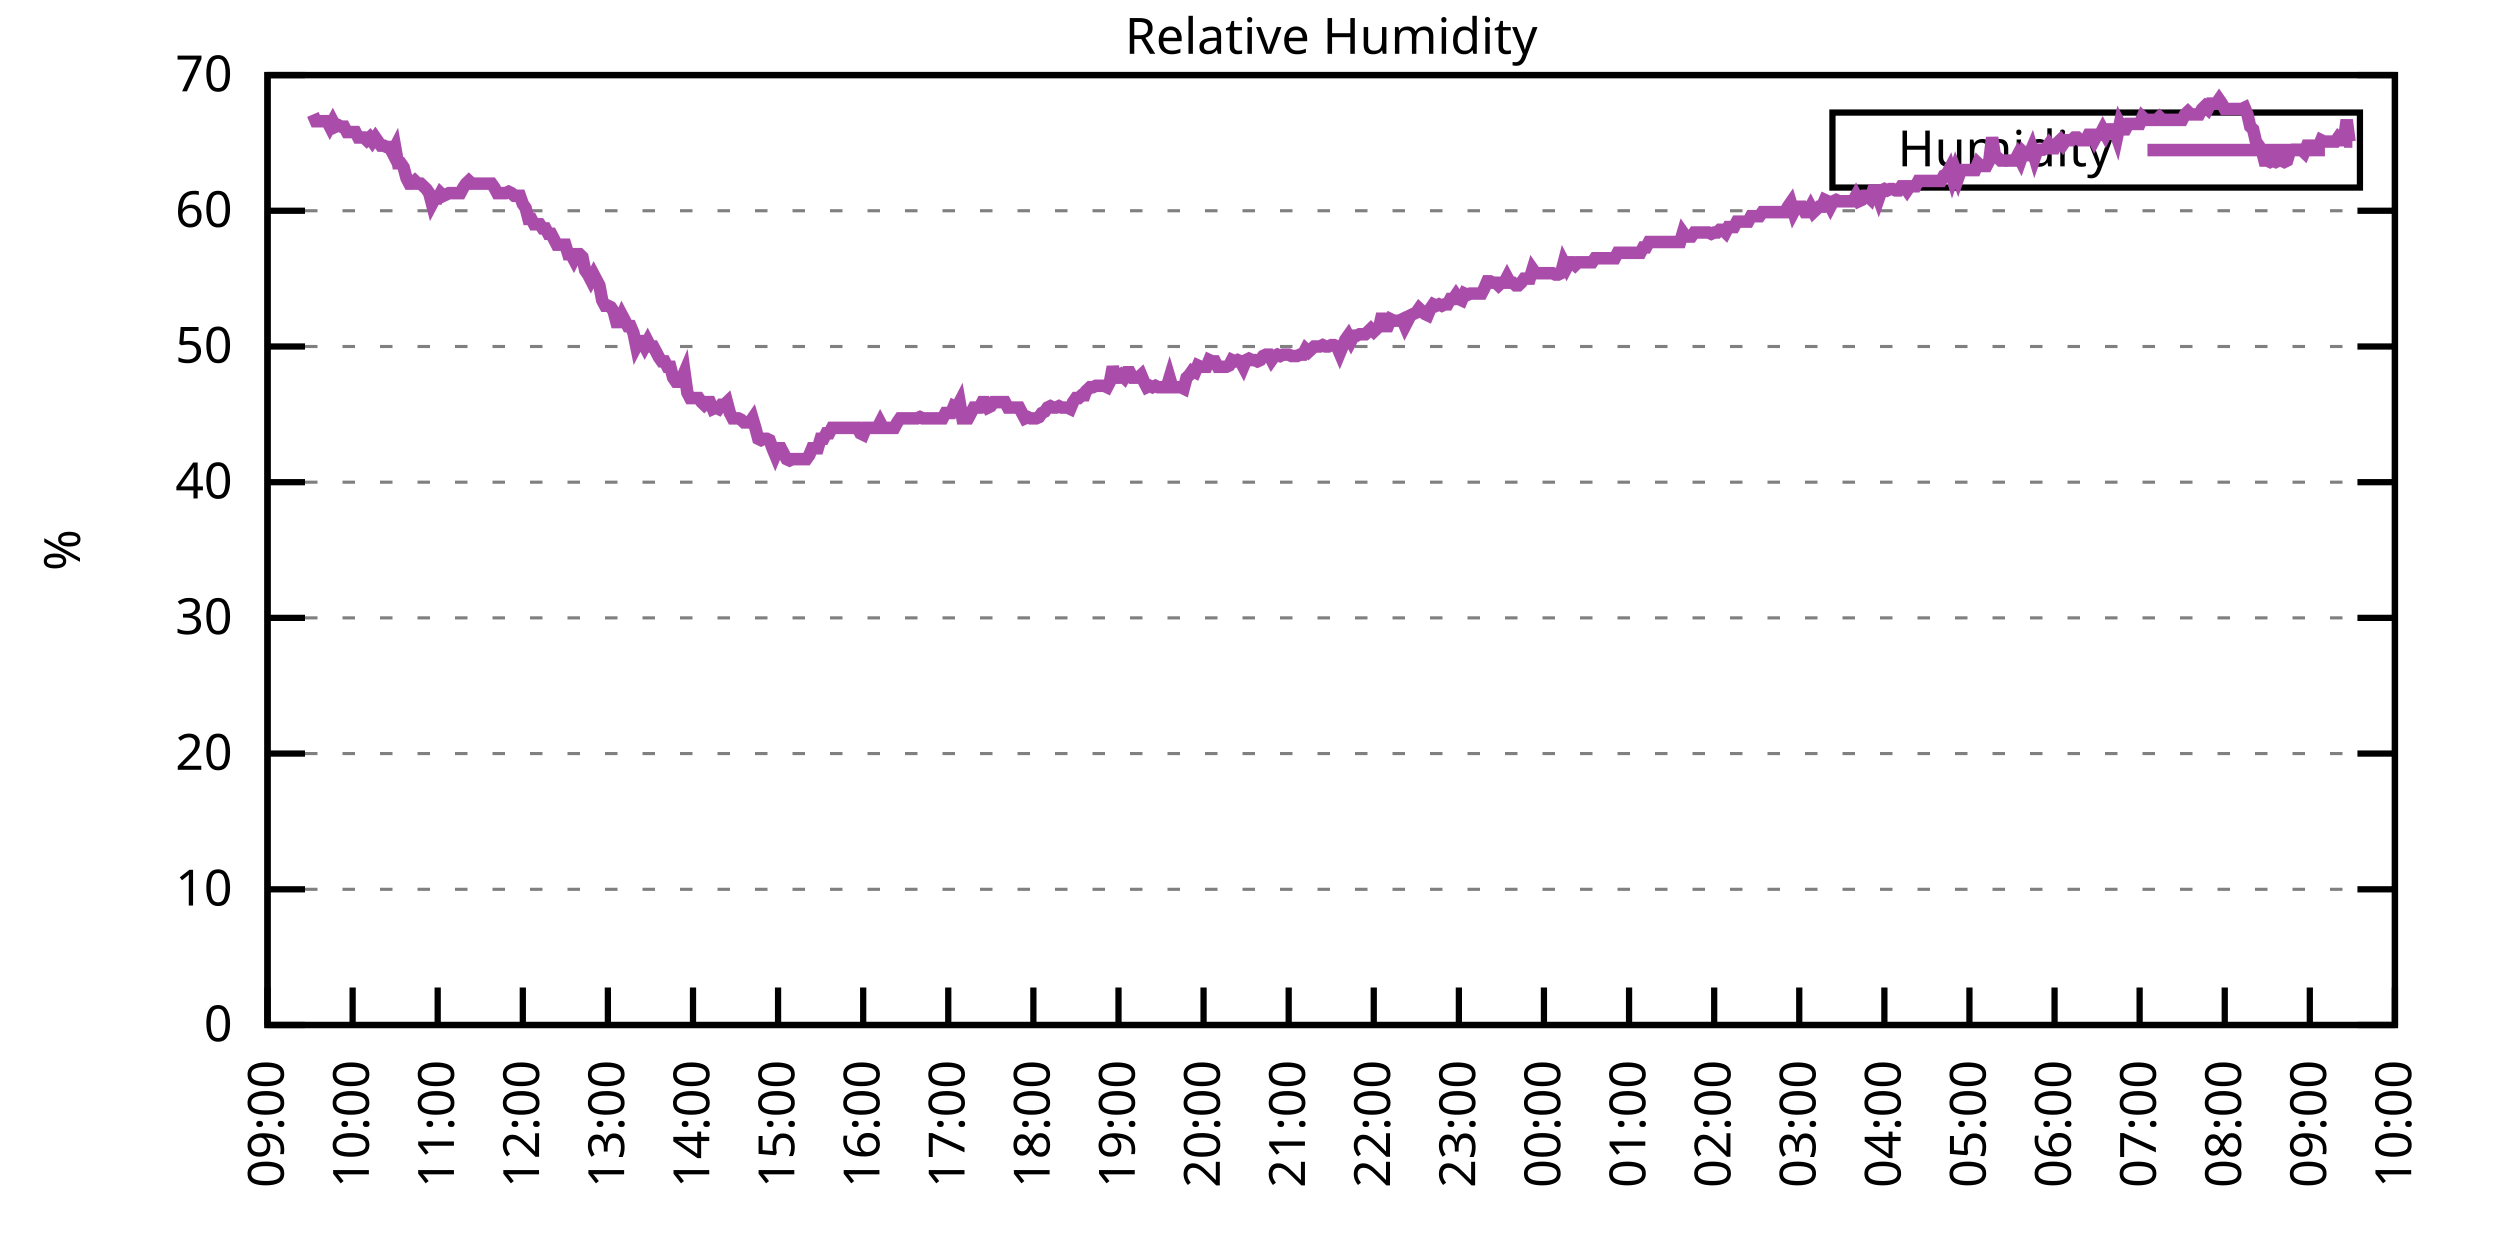
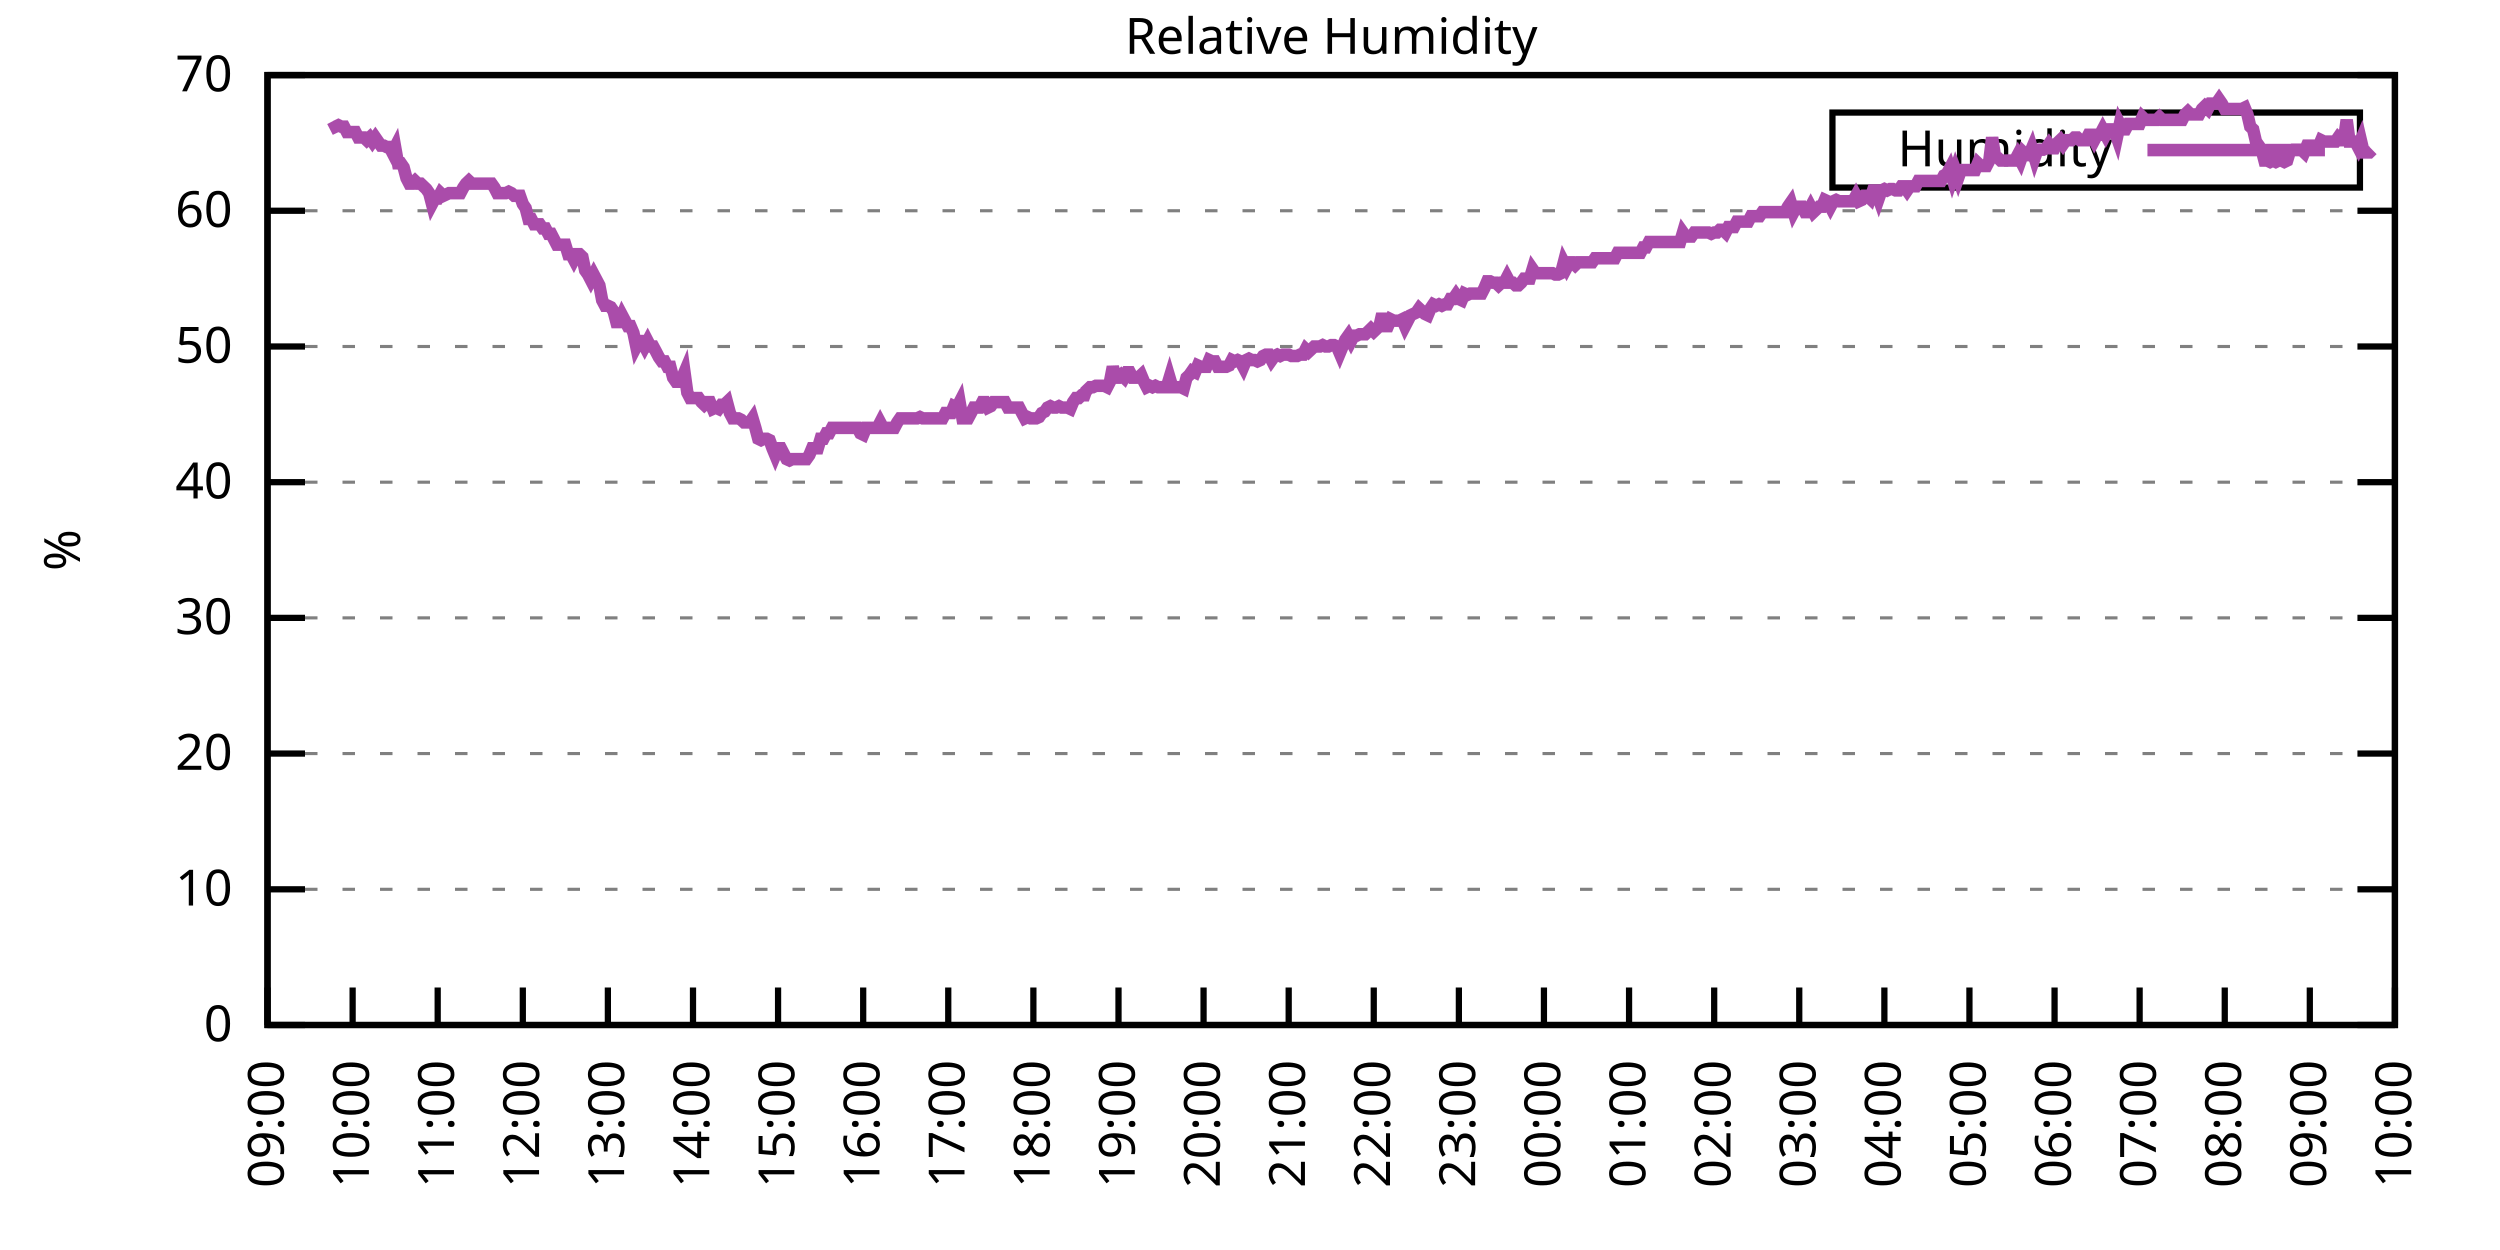
<svg xmlns="http://www.w3.org/2000/svg" xmlns:xlink="http://www.w3.org/1999/xlink" width="400" height="200" viewBox="0 0 400 200">
  <g id="gnuplot_canvas">
    <rect x="0" y="0" width="400" height="200" fill="none" />
    <defs>
      <circle id="gpDot" r="0.5" stroke-width="0.5" stroke="currentColor" />
      <path id="gpPt0" stroke-width="0.333" stroke="currentColor" d="M-1,0 h2 M0,-1 v2" />
      <path id="gpPt1" stroke-width="0.333" stroke="currentColor" d="M-1,-1 L1,1 M1,-1 L-1,1" />
      <path id="gpPt2" stroke-width="0.333" stroke="currentColor" d="M-1,0 L1,0 M0,-1 L0,1 M-1,-1 L1,1 M-1,1 L1,-1" />
      <rect id="gpPt3" stroke-width="0.333" stroke="currentColor" x="-1" y="-1" width="2" height="2" />
      <rect id="gpPt4" stroke-width="0.333" stroke="currentColor" fill="currentColor" x="-1" y="-1" width="2" height="2" />
      <circle id="gpPt5" stroke-width="0.333" stroke="currentColor" cx="0" cy="0" r="1" />
      <use xlink:href="#gpPt5" id="gpPt6" fill="currentColor" stroke="none" />
      <path id="gpPt7" stroke-width="0.333" stroke="currentColor" d="M0,-1.33 L-1.33,0.67 L1.33,0.67 z" />
      <use xlink:href="#gpPt7" id="gpPt8" fill="currentColor" stroke="none" />
      <use xlink:href="#gpPt7" id="gpPt9" stroke="currentColor" transform="rotate(180)" />
      <use xlink:href="#gpPt9" id="gpPt10" fill="currentColor" stroke="none" />
      <use xlink:href="#gpPt3" id="gpPt11" stroke="currentColor" transform="rotate(45)" />
      <use xlink:href="#gpPt11" id="gpPt12" fill="currentColor" stroke="none" />
      <path id="gpPt13" stroke-width="0.333" stroke="currentColor" d="M0,1.330 L1.265,0.411 L0.782,-1.067 L-0.782,-1.076 L-1.265,0.411 z" />
      <use xlink:href="#gpPt13" id="gpPt14" fill="currentColor" stroke="none" />
      <filter id="textbox" filterUnits="objectBoundingBox" x="0" y="0" height="1" width="1">
        <feFlood flood-color="white" flood-opacity="1" result="bgnd" />
        <feComposite in="SourceGraphic" in2="bgnd" operator="atop" />
      </filter>
      <filter id="greybox" filterUnits="objectBoundingBox" x="0" y="0" height="1" width="1">
        <feFlood flood-color="lightgrey" flood-opacity="1" result="grey" />
        <feComposite in="SourceGraphic" in2="grey" operator="atop" />
      </filter>
    </defs>
    <g fill="none" color="white" stroke="currentColor" stroke-width="1.00" stroke-linecap="butt" stroke-linejoin="miter">
</g>
    <g fill="none" color="black" stroke="currentColor" stroke-width="1.00" stroke-linecap="butt" stroke-linejoin="miter">
      <g stroke="none" shape-rendering="crispEdges">
        <polygon fill="rgb(255, 255, 255)" points="42.80,164.00 383.18,164.00 383.18,12.02 42.80,12.02 " />
      </g>
    </g>
    <g fill="none" color="black" stroke="currentColor" stroke-width="1.00" stroke-linecap="butt" stroke-linejoin="miter">
</g>
    <g fill="none" color="black" stroke="black" stroke-width="0.50" stroke-linecap="butt" stroke-linejoin="miter">
</g>
    <g fill="none" color="gray" stroke="currentColor" stroke-width="0.50" stroke-linecap="butt" stroke-linejoin="miter">
      <path stroke="gray" stroke-dasharray="2,4" class="gridline" d="M42.80,164.00 L383.19,164.00  " />
    </g>
    <g fill="none" color="gray" stroke="gray" stroke-width="1.00" stroke-linecap="butt" stroke-linejoin="miter">
</g>
    <g fill="none" color="black" stroke="currentColor" stroke-width="1.00" stroke-linecap="butt" stroke-linejoin="miter">
      <path stroke="black" d="M42.80,164.00 L48.80,164.00 M383.19,164.00 L377.19,164.00  " />
      <g transform="translate(37.20,166.60)" stroke="none" fill="black" font-family="Sans" font-size="8.00" text-anchor="end">
        <text>
          <tspan font-family="Sans"> 0</tspan>
        </text>
      </g>
    </g>
    <g fill="none" color="black" stroke="currentColor" stroke-width="1.00" stroke-linecap="butt" stroke-linejoin="miter">
</g>
    <g fill="none" color="black" stroke="black" stroke-width="0.50" stroke-linecap="butt" stroke-linejoin="miter">
</g>
    <g fill="none" color="gray" stroke="currentColor" stroke-width="0.50" stroke-linecap="butt" stroke-linejoin="miter">
      <path stroke="gray" stroke-dasharray="2,4" class="gridline" d="M42.80,142.29 L383.19,142.29  " />
    </g>
    <g fill="none" color="gray" stroke="gray" stroke-width="1.00" stroke-linecap="butt" stroke-linejoin="miter">
</g>
    <g fill="none" color="black" stroke="currentColor" stroke-width="1.00" stroke-linecap="butt" stroke-linejoin="miter">
      <path stroke="black" d="M42.80,142.29 L48.80,142.29 M383.19,142.29 L377.19,142.29  " />
      <g transform="translate(37.20,144.89)" stroke="none" fill="black" font-family="Sans" font-size="8.00" text-anchor="end">
        <text>
          <tspan font-family="Sans"> 10</tspan>
        </text>
      </g>
    </g>
    <g fill="none" color="black" stroke="currentColor" stroke-width="1.00" stroke-linecap="butt" stroke-linejoin="miter">
</g>
    <g fill="none" color="black" stroke="black" stroke-width="0.50" stroke-linecap="butt" stroke-linejoin="miter">
</g>
    <g fill="none" color="gray" stroke="currentColor" stroke-width="0.50" stroke-linecap="butt" stroke-linejoin="miter">
      <path stroke="gray" stroke-dasharray="2,4" class="gridline" d="M42.80,120.57 L383.19,120.57  " />
    </g>
    <g fill="none" color="gray" stroke="gray" stroke-width="1.00" stroke-linecap="butt" stroke-linejoin="miter">
</g>
    <g fill="none" color="black" stroke="currentColor" stroke-width="1.00" stroke-linecap="butt" stroke-linejoin="miter">
      <path stroke="black" d="M42.80,120.57 L48.80,120.57 M383.19,120.57 L377.19,120.57  " />
      <g transform="translate(37.20,123.17)" stroke="none" fill="black" font-family="Sans" font-size="8.00" text-anchor="end">
        <text>
          <tspan font-family="Sans"> 20</tspan>
        </text>
      </g>
    </g>
    <g fill="none" color="black" stroke="currentColor" stroke-width="1.00" stroke-linecap="butt" stroke-linejoin="miter">
</g>
    <g fill="none" color="black" stroke="black" stroke-width="0.50" stroke-linecap="butt" stroke-linejoin="miter">
</g>
    <g fill="none" color="gray" stroke="currentColor" stroke-width="0.50" stroke-linecap="butt" stroke-linejoin="miter">
      <path stroke="gray" stroke-dasharray="2,4" class="gridline" d="M42.80,98.86 L383.19,98.86  " />
    </g>
    <g fill="none" color="gray" stroke="gray" stroke-width="1.00" stroke-linecap="butt" stroke-linejoin="miter">
</g>
    <g fill="none" color="black" stroke="currentColor" stroke-width="1.00" stroke-linecap="butt" stroke-linejoin="miter">
      <path stroke="black" d="M42.80,98.86 L48.80,98.86 M383.19,98.86 L377.19,98.86  " />
      <g transform="translate(37.20,101.46)" stroke="none" fill="black" font-family="Sans" font-size="8.00" text-anchor="end">
        <text>
          <tspan font-family="Sans"> 30</tspan>
        </text>
      </g>
    </g>
    <g fill="none" color="black" stroke="currentColor" stroke-width="1.00" stroke-linecap="butt" stroke-linejoin="miter">
</g>
    <g fill="none" color="black" stroke="black" stroke-width="0.50" stroke-linecap="butt" stroke-linejoin="miter">
</g>
    <g fill="none" color="gray" stroke="currentColor" stroke-width="0.50" stroke-linecap="butt" stroke-linejoin="miter">
      <path stroke="gray" stroke-dasharray="2,4" class="gridline" d="M42.80,77.15 L383.19,77.15  " />
    </g>
    <g fill="none" color="gray" stroke="gray" stroke-width="1.00" stroke-linecap="butt" stroke-linejoin="miter">
</g>
    <g fill="none" color="black" stroke="currentColor" stroke-width="1.00" stroke-linecap="butt" stroke-linejoin="miter">
      <path stroke="black" d="M42.80,77.15 L48.80,77.15 M383.19,77.15 L377.19,77.15  " />
      <g transform="translate(37.20,79.75)" stroke="none" fill="black" font-family="Sans" font-size="8.00" text-anchor="end">
        <text>
          <tspan font-family="Sans"> 40</tspan>
        </text>
      </g>
    </g>
    <g fill="none" color="black" stroke="currentColor" stroke-width="1.00" stroke-linecap="butt" stroke-linejoin="miter">
</g>
    <g fill="none" color="black" stroke="black" stroke-width="0.50" stroke-linecap="butt" stroke-linejoin="miter">
</g>
    <g fill="none" color="gray" stroke="currentColor" stroke-width="0.50" stroke-linecap="butt" stroke-linejoin="miter">
      <path stroke="gray" stroke-dasharray="2,4" class="gridline" d="M42.80,55.44 L383.19,55.44  " />
    </g>
    <g fill="none" color="gray" stroke="gray" stroke-width="1.00" stroke-linecap="butt" stroke-linejoin="miter">
</g>
    <g fill="none" color="black" stroke="currentColor" stroke-width="1.00" stroke-linecap="butt" stroke-linejoin="miter">
      <path stroke="black" d="M42.80,55.44 L48.80,55.44 M383.19,55.44 L377.19,55.44  " />
      <g transform="translate(37.20,58.04)" stroke="none" fill="black" font-family="Sans" font-size="8.00" text-anchor="end">
        <text>
          <tspan font-family="Sans"> 50</tspan>
        </text>
      </g>
    </g>
    <g fill="none" color="black" stroke="currentColor" stroke-width="1.00" stroke-linecap="butt" stroke-linejoin="miter">
</g>
    <g fill="none" color="black" stroke="black" stroke-width="0.50" stroke-linecap="butt" stroke-linejoin="miter">
</g>
    <g fill="none" color="gray" stroke="currentColor" stroke-width="0.50" stroke-linecap="butt" stroke-linejoin="miter">
      <path stroke="gray" stroke-dasharray="2,4" class="gridline" d="M42.80,33.72 L383.19,33.72  " />
    </g>
    <g fill="none" color="gray" stroke="gray" stroke-width="1.00" stroke-linecap="butt" stroke-linejoin="miter">
</g>
    <g fill="none" color="black" stroke="currentColor" stroke-width="1.00" stroke-linecap="butt" stroke-linejoin="miter">
      <path stroke="black" d="M42.80,33.72 L48.80,33.72 M383.19,33.72 L377.19,33.72  " />
      <g transform="translate(37.20,36.32)" stroke="none" fill="black" font-family="Sans" font-size="8.00" text-anchor="end">
        <text>
          <tspan font-family="Sans"> 60</tspan>
        </text>
      </g>
    </g>
    <g fill="none" color="black" stroke="currentColor" stroke-width="1.00" stroke-linecap="butt" stroke-linejoin="miter">
</g>
    <g fill="none" color="black" stroke="black" stroke-width="0.50" stroke-linecap="butt" stroke-linejoin="miter">
</g>
    <g fill="none" color="gray" stroke="currentColor" stroke-width="0.50" stroke-linecap="butt" stroke-linejoin="miter">
      <path stroke="gray" stroke-dasharray="2,4" class="gridline" d="M42.80,12.01 L383.19,12.01  " />
    </g>
    <g fill="none" color="gray" stroke="gray" stroke-width="1.00" stroke-linecap="butt" stroke-linejoin="miter">
</g>
    <g fill="none" color="black" stroke="currentColor" stroke-width="1.00" stroke-linecap="butt" stroke-linejoin="miter">
      <path stroke="black" d="M42.80,12.01 L48.80,12.01 M383.19,12.01 L377.19,12.01  " />
      <g transform="translate(37.20,14.61)" stroke="none" fill="black" font-family="Sans" font-size="8.00" text-anchor="end">
        <text>
          <tspan font-family="Sans"> 70</tspan>
        </text>
      </g>
    </g>
    <g fill="none" color="black" stroke="currentColor" stroke-width="1.00" stroke-linecap="butt" stroke-linejoin="miter">
      <path stroke="black" d="M42.80,164.00 L42.80,158.00  " />
      <g transform="translate(45.40,169.60) rotate(270.00)" stroke="none" fill="black" font-family="Sans" font-size="8.00" text-anchor="end">
        <text>
          <tspan font-family="Sans">09:00</tspan>
        </text>
      </g>
    </g>
    <g fill="none" color="black" stroke="currentColor" stroke-width="1.00" stroke-linecap="butt" stroke-linejoin="miter">
      <path stroke="black" d="M56.42,164.00 L56.42,158.00  " />
      <g transform="translate(59.02,169.60) rotate(270.00)" stroke="none" fill="black" font-family="Sans" font-size="8.00" text-anchor="end">
        <text>
          <tspan font-family="Sans">10:00</tspan>
        </text>
      </g>
    </g>
    <g fill="none" color="black" stroke="currentColor" stroke-width="1.00" stroke-linecap="butt" stroke-linejoin="miter">
      <path stroke="black" d="M70.03,164.00 L70.03,158.00  " />
      <g transform="translate(72.63,169.60) rotate(270.00)" stroke="none" fill="black" font-family="Sans" font-size="8.00" text-anchor="end">
        <text>
          <tspan font-family="Sans">11:00</tspan>
        </text>
      </g>
    </g>
    <g fill="none" color="black" stroke="currentColor" stroke-width="1.00" stroke-linecap="butt" stroke-linejoin="miter">
      <path stroke="black" d="M83.65,164.00 L83.65,158.00  " />
      <g transform="translate(86.25,169.60) rotate(270.00)" stroke="none" fill="black" font-family="Sans" font-size="8.00" text-anchor="end">
        <text>
          <tspan font-family="Sans">12:00</tspan>
        </text>
      </g>
    </g>
    <g fill="none" color="black" stroke="currentColor" stroke-width="1.00" stroke-linecap="butt" stroke-linejoin="miter">
      <path stroke="black" d="M97.26,164.00 L97.26,158.00  " />
      <g transform="translate(99.86,169.60) rotate(270.00)" stroke="none" fill="black" font-family="Sans" font-size="8.00" text-anchor="end">
        <text>
          <tspan font-family="Sans">13:00</tspan>
        </text>
      </g>
    </g>
    <g fill="none" color="black" stroke="currentColor" stroke-width="1.00" stroke-linecap="butt" stroke-linejoin="miter">
      <path stroke="black" d="M110.88,164.00 L110.88,158.00  " />
      <g transform="translate(113.48,169.60) rotate(270.00)" stroke="none" fill="black" font-family="Sans" font-size="8.00" text-anchor="end">
        <text>
          <tspan font-family="Sans">14:00</tspan>
        </text>
      </g>
    </g>
    <g fill="none" color="black" stroke="currentColor" stroke-width="1.00" stroke-linecap="butt" stroke-linejoin="miter">
      <path stroke="black" d="M124.49,164.00 L124.49,158.00  " />
      <g transform="translate(127.09,169.60) rotate(270.00)" stroke="none" fill="black" font-family="Sans" font-size="8.00" text-anchor="end">
        <text>
          <tspan font-family="Sans">15:00</tspan>
        </text>
      </g>
    </g>
    <g fill="none" color="black" stroke="currentColor" stroke-width="1.00" stroke-linecap="butt" stroke-linejoin="miter">
      <path stroke="black" d="M138.11,164.00 L138.11,158.00  " />
      <g transform="translate(140.71,169.60) rotate(270.00)" stroke="none" fill="black" font-family="Sans" font-size="8.00" text-anchor="end">
        <text>
          <tspan font-family="Sans">16:00</tspan>
        </text>
      </g>
    </g>
    <g fill="none" color="black" stroke="currentColor" stroke-width="1.00" stroke-linecap="butt" stroke-linejoin="miter">
      <path stroke="black" d="M151.72,164.00 L151.72,158.00  " />
      <g transform="translate(154.32,169.60) rotate(270.00)" stroke="none" fill="black" font-family="Sans" font-size="8.00" text-anchor="end">
        <text>
          <tspan font-family="Sans">17:00</tspan>
        </text>
      </g>
    </g>
    <g fill="none" color="black" stroke="currentColor" stroke-width="1.00" stroke-linecap="butt" stroke-linejoin="miter">
      <path stroke="black" d="M165.34,164.00 L165.34,158.00  " />
      <g transform="translate(167.94,169.60) rotate(270.00)" stroke="none" fill="black" font-family="Sans" font-size="8.00" text-anchor="end">
        <text>
          <tspan font-family="Sans">18:00</tspan>
        </text>
      </g>
    </g>
    <g fill="none" color="black" stroke="currentColor" stroke-width="1.00" stroke-linecap="butt" stroke-linejoin="miter">
      <path stroke="black" d="M178.96,164.00 L178.96,158.00  " />
      <g transform="translate(181.56,169.60) rotate(270.00)" stroke="none" fill="black" font-family="Sans" font-size="8.00" text-anchor="end">
        <text>
          <tspan font-family="Sans">19:00</tspan>
        </text>
      </g>
    </g>
    <g fill="none" color="black" stroke="currentColor" stroke-width="1.00" stroke-linecap="butt" stroke-linejoin="miter">
      <path stroke="black" d="M192.57,164.00 L192.57,158.00  " />
      <g transform="translate(195.17,169.60) rotate(270.00)" stroke="none" fill="black" font-family="Sans" font-size="8.00" text-anchor="end">
        <text>
          <tspan font-family="Sans">20:00</tspan>
        </text>
      </g>
    </g>
    <g fill="none" color="black" stroke="currentColor" stroke-width="1.00" stroke-linecap="butt" stroke-linejoin="miter">
      <path stroke="black" d="M206.19,164.00 L206.19,158.00  " />
      <g transform="translate(208.79,169.60) rotate(270.00)" stroke="none" fill="black" font-family="Sans" font-size="8.00" text-anchor="end">
        <text>
          <tspan font-family="Sans">21:00</tspan>
        </text>
      </g>
    </g>
    <g fill="none" color="black" stroke="currentColor" stroke-width="1.00" stroke-linecap="butt" stroke-linejoin="miter">
      <path stroke="black" d="M219.80,164.00 L219.80,158.00  " />
      <g transform="translate(222.40,169.60) rotate(270.00)" stroke="none" fill="black" font-family="Sans" font-size="8.00" text-anchor="end">
        <text>
          <tspan font-family="Sans">22:00</tspan>
        </text>
      </g>
    </g>
    <g fill="none" color="black" stroke="currentColor" stroke-width="1.00" stroke-linecap="butt" stroke-linejoin="miter">
      <path stroke="black" d="M233.42,164.00 L233.42,158.00  " />
      <g transform="translate(236.02,169.60) rotate(270.00)" stroke="none" fill="black" font-family="Sans" font-size="8.00" text-anchor="end">
        <text>
          <tspan font-family="Sans">23:00</tspan>
        </text>
      </g>
    </g>
    <g fill="none" color="black" stroke="currentColor" stroke-width="1.00" stroke-linecap="butt" stroke-linejoin="miter">
      <path stroke="black" d="M247.03,164.00 L247.03,158.00  " />
      <g transform="translate(249.63,169.60) rotate(270.00)" stroke="none" fill="black" font-family="Sans" font-size="8.00" text-anchor="end">
        <text>
          <tspan font-family="Sans">00:00</tspan>
        </text>
      </g>
    </g>
    <g fill="none" color="black" stroke="currentColor" stroke-width="1.00" stroke-linecap="butt" stroke-linejoin="miter">
      <path stroke="black" d="M260.65,164.00 L260.65,158.00  " />
      <g transform="translate(263.25,169.60) rotate(270.00)" stroke="none" fill="black" font-family="Sans" font-size="8.00" text-anchor="end">
        <text>
          <tspan font-family="Sans">01:00</tspan>
        </text>
      </g>
    </g>
    <g fill="none" color="black" stroke="currentColor" stroke-width="1.00" stroke-linecap="butt" stroke-linejoin="miter">
      <path stroke="black" d="M274.27,164.00 L274.27,158.00  " />
      <g transform="translate(276.87,169.60) rotate(270.00)" stroke="none" fill="black" font-family="Sans" font-size="8.00" text-anchor="end">
        <text>
          <tspan font-family="Sans">02:00</tspan>
        </text>
      </g>
    </g>
    <g fill="none" color="black" stroke="currentColor" stroke-width="1.00" stroke-linecap="butt" stroke-linejoin="miter">
      <path stroke="black" d="M287.88,164.00 L287.88,158.00  " />
      <g transform="translate(290.48,169.60) rotate(270.00)" stroke="none" fill="black" font-family="Sans" font-size="8.00" text-anchor="end">
        <text>
          <tspan font-family="Sans">03:00</tspan>
        </text>
      </g>
    </g>
    <g fill="none" color="black" stroke="currentColor" stroke-width="1.00" stroke-linecap="butt" stroke-linejoin="miter">
      <path stroke="black" d="M301.50,164.00 L301.50,158.00  " />
      <g transform="translate(304.10,169.60) rotate(270.00)" stroke="none" fill="black" font-family="Sans" font-size="8.00" text-anchor="end">
        <text>
          <tspan font-family="Sans">04:00</tspan>
        </text>
      </g>
    </g>
    <g fill="none" color="black" stroke="currentColor" stroke-width="1.00" stroke-linecap="butt" stroke-linejoin="miter">
      <path stroke="black" d="M315.11,164.00 L315.11,158.00  " />
      <g transform="translate(317.71,169.60) rotate(270.00)" stroke="none" fill="black" font-family="Sans" font-size="8.00" text-anchor="end">
        <text>
          <tspan font-family="Sans">05:00</tspan>
        </text>
      </g>
    </g>
    <g fill="none" color="black" stroke="currentColor" stroke-width="1.00" stroke-linecap="butt" stroke-linejoin="miter">
      <path stroke="black" d="M328.73,164.00 L328.73,158.00  " />
      <g transform="translate(331.33,169.60) rotate(270.00)" stroke="none" fill="black" font-family="Sans" font-size="8.00" text-anchor="end">
        <text>
          <tspan font-family="Sans">06:00</tspan>
        </text>
      </g>
    </g>
    <g fill="none" color="black" stroke="currentColor" stroke-width="1.00" stroke-linecap="butt" stroke-linejoin="miter">
      <path stroke="black" d="M342.34,164.00 L342.34,158.00  " />
      <g transform="translate(344.94,169.60) rotate(270.00)" stroke="none" fill="black" font-family="Sans" font-size="8.00" text-anchor="end">
        <text>
          <tspan font-family="Sans">07:00</tspan>
        </text>
      </g>
    </g>
    <g fill="none" color="black" stroke="currentColor" stroke-width="1.00" stroke-linecap="butt" stroke-linejoin="miter">
      <path stroke="black" d="M355.96,164.00 L355.96,158.00  " />
      <g transform="translate(358.56,169.60) rotate(270.00)" stroke="none" fill="black" font-family="Sans" font-size="8.00" text-anchor="end">
        <text>
          <tspan font-family="Sans">08:00</tspan>
        </text>
      </g>
    </g>
    <g fill="none" color="black" stroke="currentColor" stroke-width="1.00" stroke-linecap="butt" stroke-linejoin="miter">
      <path stroke="black" d="M369.57,164.00 L369.57,158.00  " />
      <g transform="translate(372.17,169.60) rotate(270.00)" stroke="none" fill="black" font-family="Sans" font-size="8.00" text-anchor="end">
        <text>
          <tspan font-family="Sans">09:00</tspan>
        </text>
      </g>
    </g>
    <g fill="none" color="black" stroke="currentColor" stroke-width="1.00" stroke-linecap="butt" stroke-linejoin="miter">
      <path stroke="black" d="M383.19,164.00 L383.19,158.00  " />
      <g transform="translate(385.79,169.60) rotate(270.00)" stroke="none" fill="black" font-family="Sans" font-size="8.00" text-anchor="end">
        <text>
          <tspan font-family="Sans">10:00</tspan>
        </text>
      </g>
    </g>
    <g fill="none" color="black" stroke="currentColor" stroke-width="1.00" stroke-linecap="butt" stroke-linejoin="miter">
</g>
    <g fill="none" color="black" stroke="currentColor" stroke-width="1.00" stroke-linecap="butt" stroke-linejoin="miter">
      <path stroke="black" d="M42.80,12.01 L42.80,164.00 L383.19,164.00 L383.19,12.01 L42.80,12.01 Z  " />
    </g>
    <g fill="none" color="black" stroke="currentColor" stroke-width="1.00" stroke-linecap="butt" stroke-linejoin="miter">
</g>
    <g fill="none" color="black" stroke="currentColor" stroke-width="1.00" stroke-linecap="butt" stroke-linejoin="miter">
      <path stroke="black" d="M293.19,30.01 L293.19,18.01 L377.59,18.01 L377.59,30.01 L293.19,30.01 Z  " />
    </g>
    <g id="Relative_Humidity_plot_1">
      <g fill="none" color="white" stroke="black" stroke-width="2.00" stroke-linecap="butt" stroke-linejoin="miter">
</g>
      <g fill="none" color="black" stroke="currentColor" stroke-width="2.00" stroke-linecap="butt" stroke-linejoin="miter">
        <g transform="translate(337.99,26.61)" stroke="none" fill="black" font-family="Sans" font-size="8.00" text-anchor="end">
          <text>
            <tspan font-family="Sans">Humidity</tspan>
          </text>
        </g>
      </g>
      <g fill="none" color="black" stroke="currentColor" stroke-width="2.00" stroke-linecap="butt" stroke-linejoin="miter">
-         <path stroke="rgb(170,  76, 170)" d="M343.59,24.01 L371.99,24.01 M50.06,18.31 L50.52,19.39 L50.97,19.39 L51.42,19.39 L51.88,19.39 L52.33,19.39   L52.78,20.26 L53.24,19.39 L53.69,20.26 L54.15,20.04 L54.60,20.26 L55.05,20.26 L55.51,21.13 L55.96,21.13   L56.42,21.13 L56.87,21.13 L57.32,22.00 L57.78,22.00 L58.23,22.00 L58.68,22.43 L59.14,22.00 L59.59,22.65   L60.05,22.00 L60.50,22.65 L60.95,23.30 L61.41,23.30 L61.86,23.52 L62.32,23.52 L62.77,24.39 L63.22,23.52   L63.68,26.12 L64.13,26.12 L64.58,26.77 L65.04,28.51 L65.49,29.38 L65.95,29.38 L66.40,28.95 L66.85,29.38   L67.31,29.38 L67.76,29.81 L68.22,30.25 L68.67,30.90 L69.12,32.64 L69.58,31.77 L70.03,31.77 L70.49,30.90   L70.94,31.33 L71.39,31.12 L71.85,30.90 L72.30,30.90 L72.75,30.90 L73.21,30.90 L73.66,30.90 L74.12,30.03   L74.57,29.38 L75.02,28.95 L75.48,29.38 L75.93,29.38 L76.39,29.38 L76.84,29.38 L77.29,29.38 L77.75,29.38   L78.20,29.38 L78.65,29.38 L79.11,30.03 L79.56,30.90 L80.02,30.90 L80.47,30.90 L80.92,30.90 L81.38,30.68   L81.83,30.90 L82.29,31.33 L82.74,31.33 L83.19,31.33 L83.65,32.64 L84.10,33.29 L84.55,35.03 L85.01,35.03   L85.46,35.89 L85.92,35.89 L86.37,35.89 L86.82,36.55 L87.28,36.55 L87.73,37.41 L88.19,37.41 L88.64,38.28   L89.09,39.15 L89.55,39.15 L90.00,39.15 L90.45,39.15 L90.91,40.67 L91.36,40.67 L91.82,41.54 L92.27,40.67   L92.72,40.67 L93.18,41.11 L93.63,43.28 L94.09,43.93 L94.54,44.80 L94.99,43.93 L95.45,44.80 L95.90,45.66   L96.35,48.05 L96.81,48.92 L97.26,48.92 L97.72,49.14 L98.17,49.79 L98.62,51.53 L99.08,51.53 L99.53,50.44   L99.99,51.31 L100.44,52.18 L100.89,52.18 L101.35,53.26 L101.80,55.44 L102.25,54.57 L102.71,54.57 L103.16,55.44   L103.62,54.57 L104.07,55.44 L104.52,55.44 L104.98,56.30 L105.43,57.17 L105.89,57.82 L106.34,57.82 L106.79,58.69   L107.25,58.69 L107.70,60.43 L108.15,61.08 L108.61,61.08 L109.06,60.65 L109.52,59.56 L109.97,62.82 L110.42,63.69   L110.88,63.69 L111.33,63.69 L111.79,63.69 L112.24,64.34 L112.69,64.77 L113.15,64.34 L113.60,64.34 L114.05,65.42   L114.51,65.21 L114.96,65.42 L115.42,64.77 L115.87,64.77 L116.32,64.34 L116.78,66.08 L117.23,66.94 L117.69,66.94   L118.14,66.94 L118.59,67.16 L119.05,67.59 L119.50,67.59 L119.96,67.59 L120.41,66.94 L120.86,68.46 L121.32,70.20   L121.77,70.42 L122.22,70.20 L122.68,70.20 L123.13,70.42 L123.59,71.72 L124.04,72.81 L124.49,71.72 L124.95,71.72   L125.40,72.59 L125.86,73.46 L126.31,73.67 L126.76,73.46 L127.22,73.46 L127.67,73.46 L128.12,73.46 L128.58,73.46   L129.03,73.46 L129.49,72.81 L129.94,71.72 L130.39,71.72 L130.85,71.72 L131.30,70.20 L131.76,70.20 L132.21,69.33   L132.66,69.33 L133.12,68.46 L133.57,68.46 L134.02,68.46 L134.48,68.46 L134.93,68.46 L135.39,68.46 L135.84,68.46   L136.29,68.46 L136.75,68.46 L137.20,68.46 L137.66,69.33 L138.11,69.55 L138.56,68.46 L139.02,68.46 L139.47,68.46   L139.92,68.46 L140.38,68.46 L140.83,67.59 L141.29,68.46 L141.74,68.46 L142.19,68.46 L142.65,68.46 L143.10,68.46   L143.56,67.59 L144.01,66.94 L144.46,66.94 L144.92,66.94 L145.37,66.94 L145.82,66.94 L146.28,66.94 L146.73,66.94   L147.19,66.73 L147.64,66.94 L148.09,66.94 L148.55,66.94 L149.00,66.94 L149.46,66.94 L149.91,66.94 L150.36,66.94   L150.82,66.94 L151.27,66.08 L151.72,66.08 L152.18,66.08 L152.63,64.99 L153.09,65.21 L153.54,64.34 L153.99,66.94   L154.45,66.94 L154.90,66.94 L155.36,66.08 L155.81,65.21 L156.26,65.21 L156.72,65.21 L157.17,64.34 L157.62,64.34   L158.08,65.21 L158.53,64.99 L158.99,64.34 L159.44,64.34 L159.89,64.34 L160.35,64.34 L160.80,64.34 L161.26,65.21   L161.71,65.21 L162.16,65.21 L162.62,65.21 L163.07,65.21 L163.52,66.08 L163.98,66.94 L164.43,66.73 L164.89,66.94   L165.34,66.94 L165.79,66.94 L166.25,66.73 L166.70,66.08 L167.16,65.86 L167.61,65.21 L168.06,64.99 L168.52,65.21   L168.97,65.21 L169.43,64.99 L169.88,65.21 L170.33,65.21 L170.79,65.21 L171.24,65.42 L171.69,64.34 L172.15,63.69   L172.60,63.69 L173.06,63.25 L173.51,63.25 L173.74,62.60 L174.42,61.95 L174.87,61.95 L175.33,61.73 L175.78,61.73   L176.23,61.73 L176.69,61.73 L177.14,61.95 L177.59,61.08 L178.05,58.69 L178.50,60.43 L178.96,60.43 L179.41,60.00   L179.86,60.43 L180.32,59.56 L180.77,59.56 L181.23,60.43 L181.68,60.43 L182.13,60.43 L182.59,60.00 L183.04,61.08   L183.49,61.95 L183.95,61.73 L184.40,61.95 L184.86,61.73 L185.31,61.95 L185.76,61.95 L186.22,61.95 L186.67,61.95   L187.13,60.43 L187.58,61.95 L188.03,61.95 L188.49,61.95 L188.94,61.95 L189.39,62.17 L189.85,60.43 L190.30,60.00   L190.76,59.34 L191.21,59.56 L191.66,58.48 L192.12,58.69 L192.57,58.69 L193.03,58.69 L193.48,57.61 L193.93,57.82   L194.39,57.82 L194.84,58.69 L195.29,58.69 L195.75,58.69 L196.20,58.69 L196.66,58.48 L197.11,57.61 L197.56,57.82   L198.02,57.61 L198.47,57.82 L198.93,58.69 L199.38,57.61 L199.83,57.39 L200.29,57.61 L200.74,57.61 L201.19,57.82   L201.65,57.61 L202.10,56.96 L202.56,56.74 L203.01,56.74 L203.46,57.61 L203.92,56.96 L204.37,56.74 L204.83,56.96   L205.28,56.74 L205.73,56.74 L206.19,56.74 L206.64,56.96 L207.09,56.96 L207.55,56.96 L208.00,56.74 L208.46,56.74   L208.91,55.87 L209.36,56.30 L209.82,55.87 L210.27,55.44 L210.73,55.44 L211.18,55.44 L211.63,55.22 L212.09,55.44   L212.54,55.44 L213.00,55.22 L213.45,55.22 L213.90,55.44 L214.36,56.52 L214.81,55.44 L215.26,54.35 L215.72,53.70   L216.17,54.57 L216.63,53.70 L217.08,53.70 L217.53,53.48 L217.99,53.48 L218.44,53.48 L218.90,53.05 L219.35,52.61   L219.80,53.05 L220.26,52.61 L220.71,52.18 L221.16,50.22 L221.62,52.18 L222.07,52.18 L222.53,51.09 L222.98,51.31   L223.43,51.31 L223.89,51.31 L224.34,51.09 L224.80,52.18 L225.25,51.31 L225.70,50.44 L226.16,50.22 L226.61,50.01   L227.06,49.36 L227.52,49.79 L227.97,50.22 L228.43,50.44 L228.88,49.36 L229.33,48.70 L229.79,48.92 L230.24,48.70   L230.70,48.92 L231.15,48.70 L231.60,48.70 L232.06,47.84 L232.51,47.84 L232.96,47.18 L233.42,47.84 L233.87,48.05   L234.33,46.97 L234.78,47.18 L235.23,46.97 L235.69,46.97 L236.14,46.97 L236.60,46.97 L237.05,46.97 L237.50,46.10   L237.96,45.01 L238.41,45.01 L238.86,45.23 L239.32,45.23 L239.77,45.66 L240.23,45.23 L240.68,45.23 L241.13,44.36   L241.59,45.23 L242.04,45.23 L242.50,45.66 L242.95,45.66 L243.40,45.23 L243.86,44.58 L244.31,44.58 L244.76,44.58   L245.22,43.06 L245.67,43.71 L246.13,43.71 L246.58,43.71 L247.03,43.71 L247.49,43.71 L247.94,43.71 L248.40,43.71   L248.85,43.93 L249.30,43.93 L249.76,43.71 L250.21,41.97 L250.66,42.84 L251.12,41.97 L251.57,41.97 L252.03,42.41   L252.48,41.97 L252.93,41.97 L253.39,41.97 L253.84,41.97 L254.30,41.97 L254.75,41.97 L255.20,41.32 L255.66,41.32   L256.11,41.32 L256.56,41.32 L257.02,41.32 L257.47,41.32 L257.93,41.32 L258.38,41.32 L258.83,40.45 L259.29,40.45   L259.74,40.45 L260.20,40.45 L260.65,40.45 L261.10,40.45 L261.56,40.45 L262.01,40.45 L262.47,40.45 L262.92,39.59   L263.37,39.59 L263.83,38.72 L264.28,38.72 L264.73,38.72 L265.19,38.72 L265.64,38.72 L266.10,38.72 L266.55,38.72   L267.00,38.72 L267.46,38.72 L267.91,38.72 L268.37,38.72 L268.82,38.72 L269.27,37.20 L269.73,37.85 L270.18,37.85   L270.63,37.85 L271.09,37.20 L271.54,37.20 L272.00,37.20 L272.45,37.20 L272.90,37.20 L273.36,37.20 L273.81,37.41   L274.27,37.20 L274.72,37.20 L275.17,36.76 L275.63,36.76 L276.08,37.20 L276.53,36.33 L276.99,36.33 L277.44,36.33   L277.90,35.46 L278.35,35.46 L278.80,35.46 L279.26,35.46 L279.71,35.46 L280.17,34.59 L280.62,34.59 L281.07,34.59   L281.53,34.59 L281.98,33.94 L282.43,33.94 L282.89,33.94 L283.34,33.94 L283.80,33.94 L284.25,33.94 L284.70,33.94   L285.16,33.94 L285.61,33.94 L286.07,33.07 L286.52,32.42 L286.97,33.94 L287.43,33.07 L287.88,33.07 L288.33,33.07   L288.79,33.94 L289.24,33.94 L289.70,33.07 L290.15,33.94 L290.60,33.51 L291.06,33.07 L291.51,33.07 L291.97,31.99   L292.42,32.20 L292.87,33.07 L293.33,32.20 L293.78,31.99 L294.23,32.20 L294.69,32.20 L295.14,32.20 L295.60,32.20   L296.05,32.20 L296.50,32.20 L296.96,31.33 L297.41,32.20 L297.87,31.99 L298.32,31.33 L298.77,31.33 L299.23,31.77   L299.68,30.47 L300.13,30.47 L300.59,31.77 L301.04,30.47 L301.50,30.25 L301.95,30.47 L302.40,30.25 L302.86,30.25   L303.31,30.47 L303.77,30.47 L304.22,29.81 L304.67,29.81 L305.13,30.47 L305.58,29.81 L306.03,29.81 L306.49,29.81   L306.94,28.95 L307.40,28.95 L307.85,28.95 L308.30,28.95 L308.76,28.95 L309.21,28.95 L309.67,28.95 L310.12,28.95   L310.57,28.95 L311.03,28.08 L311.48,27.86 L311.94,26.99 L312.39,28.51 L312.84,27.21 L313.30,28.51 L313.75,27.21   L314.20,27.21 L314.66,27.21 L315.11,27.21 L315.57,27.21 L316.02,27.21 L316.47,26.12 L316.93,26.56 L317.38,26.56   L317.84,26.56 L318.29,25.69 L318.74,22.00 L319.20,25.04 L319.65,25.25 L320.10,25.69 L320.56,25.69 L321.01,25.69   L321.47,25.69 L321.92,25.69 L322.37,25.69 L322.83,24.82 L323.28,25.69 L323.74,24.39 L324.19,24.82 L324.64,24.82   L325.10,23.73 L325.55,25.25 L326.00,23.95 L326.46,23.95 L326.91,23.95 L327.37,23.73 L327.82,23.08 L328.27,23.73   L328.73,23.73 L329.18,22.87 L329.64,22.43 L330.09,23.08 L330.54,22.43 L331.00,22.43 L331.45,22.43 L331.90,22.00   L332.36,22.00 L332.81,22.43 L333.27,22.43 L333.72,22.43 L334.17,21.56 L334.63,21.56 L335.08,22.43 L335.54,21.56   L335.99,21.56 L336.44,20.70 L336.90,21.56 L337.35,20.70 L337.80,20.70 L338.26,20.70 L338.71,22.00 L339.17,19.83   L339.62,20.70 L340.07,20.70 L340.53,19.83 L340.98,19.83 L341.44,19.83 L341.89,19.83 L342.34,19.83 L342.80,18.74   L343.25,19.18 L343.70,19.18 L344.16,19.18 L344.61,19.18 L345.07,19.18 L345.52,18.74 L345.97,19.18 L346.43,19.18   L346.88,19.18 L347.34,19.18 L347.79,19.18 L348.24,19.18 L348.70,19.18 L349.15,19.18 L349.60,18.31 L350.06,17.87   L350.51,18.31 L350.97,18.31 L351.42,18.31 L351.87,18.31 L352.33,17.44 L352.78,17.00 L353.24,17.44 L353.69,16.57   L354.14,16.57 L354.60,16.57 L355.05,15.92 L355.50,16.57 L355.96,17.44 L356.41,17.44 L356.87,17.44 L357.32,17.44   L357.77,17.44 L358.23,17.44 L358.68,17.44 L359.14,17.22 L359.59,18.31 L360.04,20.26 L360.50,20.70 L360.95,22.65   L361.41,23.30 L361.86,23.95 L362.31,25.69 L362.77,25.69 L363.22,25.91 L363.67,25.69 L364.13,25.91 L364.58,25.69   L365.04,25.69 L365.49,25.91 L365.94,25.69 L366.40,24.17 L366.85,23.95 L367.31,23.95 L367.76,23.95 L368.21,23.95   L368.67,24.39 L369.12,23.30 L369.57,23.30 L370.03,23.30 L370.48,23.30 L370.94,23.52 L371.39,22.43 L371.84,22.65   L372.30,22.65 L372.75,22.65 L373.21,22.65 L373.66,22.65 L374.11,22.00 L374.57,22.43 L375.02,22.43 L375.47,19.18   L375.93,22.65 L376.38,22.65  " />
+         <path stroke="rgb(170,  76, 170)" d="M343.59,24.01 L371.99,24.01 M53.24,19.39 L53.69,20.26 L54.15,20.04 L54.60,20.26 L55.05,20.26 L55.51,21.13   L55.96,21.13 L56.42,21.13 L56.87,21.13 L57.32,22.00 L57.78,22.00 L58.23,22.00 L58.68,22.43 L59.14,22.00   L59.59,22.65 L60.05,22.00 L60.50,22.65 L60.95,23.30 L61.41,23.30 L61.86,23.52 L62.32,23.52 L62.77,24.39   L63.22,23.52 L63.68,26.12 L64.13,26.12 L64.58,26.77 L65.04,28.51 L65.49,29.38 L65.95,29.38 L66.40,28.95   L66.85,29.38 L67.31,29.38 L67.76,29.81 L68.22,30.25 L68.67,30.90 L69.12,32.64 L69.58,31.77 L70.03,31.77   L70.49,30.90 L70.94,31.33 L71.39,31.12 L71.85,30.90 L72.30,30.90 L72.75,30.90 L73.21,30.90 L73.66,30.90   L74.12,30.03 L74.57,29.38 L75.02,28.95 L75.48,29.38 L75.93,29.38 L76.39,29.38 L76.84,29.38 L77.29,29.38   L77.75,29.38 L78.20,29.38 L78.65,29.38 L79.11,30.03 L79.56,30.90 L80.02,30.90 L80.47,30.90 L80.92,30.90   L81.38,30.68 L81.83,30.90 L82.29,31.33 L82.74,31.33 L83.19,31.33 L83.65,32.64 L84.10,33.29 L84.55,35.03   L85.01,35.03 L85.46,35.89 L85.92,35.89 L86.37,35.89 L86.82,36.55 L87.28,36.55 L87.73,37.41 L88.19,37.41   L88.64,38.28 L89.09,39.15 L89.55,39.15 L90.00,39.15 L90.45,39.15 L90.91,40.67 L91.36,40.67 L91.82,41.54   L92.27,40.67 L92.72,40.67 L93.18,41.11 L93.63,43.28 L94.09,43.93 L94.54,44.80 L94.99,43.93 L95.45,44.80   L95.90,45.66 L96.35,48.05 L96.81,48.92 L97.26,48.92 L97.72,49.14 L98.17,49.79 L98.62,51.53 L99.08,51.53   L99.53,50.44 L99.99,51.31 L100.44,52.18 L100.89,52.18 L101.35,53.26 L101.80,55.44 L102.25,54.57 L102.71,54.57   L103.16,55.44 L103.62,54.57 L104.07,55.44 L104.52,55.44 L104.98,56.30 L105.43,57.17 L105.89,57.82 L106.34,57.82   L106.79,58.69 L107.25,58.69 L107.70,60.43 L108.15,61.08 L108.61,61.08 L109.06,60.65 L109.52,59.56 L109.97,62.82   L110.42,63.69 L110.88,63.69 L111.33,63.69 L111.79,63.69 L112.24,64.34 L112.69,64.77 L113.15,64.34 L113.60,64.34   L114.05,65.42 L114.51,65.21 L114.96,65.42 L115.42,64.77 L115.87,64.77 L116.32,64.34 L116.78,66.08 L117.23,66.94   L117.69,66.94 L118.14,66.94 L118.59,67.16 L119.05,67.59 L119.50,67.59 L119.96,67.59 L120.41,66.94 L120.86,68.46   L121.32,70.20 L121.77,70.42 L122.22,70.20 L122.68,70.20 L123.13,70.42 L123.59,71.72 L124.04,72.81 L124.49,71.72   L124.95,71.72 L125.40,72.59 L125.86,73.46 L126.31,73.67 L126.76,73.46 L127.22,73.46 L127.67,73.46 L128.12,73.46   L128.58,73.46 L129.03,73.46 L129.49,72.81 L129.94,71.72 L130.39,71.72 L130.85,71.72 L131.30,70.20 L131.76,70.20   L132.21,69.33 L132.66,69.33 L133.12,68.46 L133.57,68.46 L134.02,68.46 L134.48,68.46 L134.93,68.46 L135.39,68.46   L135.84,68.46 L136.29,68.46 L136.75,68.46 L137.20,68.46 L137.66,69.33 L138.11,69.55 L138.56,68.46 L139.02,68.46   L139.47,68.46 L139.92,68.46 L140.38,68.46 L140.83,67.59 L141.29,68.46 L141.74,68.46 L142.19,68.46 L142.65,68.46   L143.10,68.46 L143.56,67.59 L144.01,66.94 L144.46,66.94 L144.92,66.94 L145.37,66.94 L145.82,66.94 L146.28,66.94   L146.73,66.94 L147.19,66.73 L147.64,66.94 L148.09,66.94 L148.55,66.94 L149.00,66.94 L149.46,66.94 L149.91,66.94   L150.36,66.94 L150.82,66.94 L151.27,66.08 L151.72,66.08 L152.18,66.08 L152.63,64.99 L153.09,65.21 L153.54,64.34   L153.99,66.94 L154.45,66.94 L154.90,66.94 L155.36,66.08 L155.81,65.21 L156.26,65.21 L156.72,65.21 L157.17,64.34   L157.62,64.34 L158.08,65.21 L158.53,64.99 L158.99,64.34 L159.44,64.34 L159.89,64.34 L160.35,64.34 L160.80,64.34   L161.26,65.21 L161.71,65.21 L162.16,65.21 L162.62,65.21 L163.07,65.21 L163.52,66.08 L163.98,66.94 L164.43,66.73   L164.89,66.94 L165.34,66.94 L165.79,66.94 L166.25,66.73 L166.70,66.08 L167.16,65.86 L167.61,65.21 L168.06,64.99   L168.52,65.21 L168.97,65.21 L169.43,64.99 L169.88,65.21 L170.33,65.21 L170.79,65.21 L171.24,65.42 L171.69,64.34   L172.15,63.69 L172.60,63.69 L173.06,63.25 L173.51,63.25 L173.74,62.60 L174.42,61.95 L174.87,61.95 L175.33,61.73   L175.78,61.73 L176.23,61.73 L176.69,61.73 L177.14,61.95 L177.59,61.08 L178.05,58.69 L178.50,60.43 L178.96,60.43   L179.41,60.00 L179.86,60.43 L180.32,59.56 L180.77,59.56 L181.23,60.43 L181.68,60.43 L182.13,60.43 L182.59,60.00   L183.04,61.08 L183.49,61.95 L183.95,61.73 L184.40,61.95 L184.86,61.73 L185.31,61.95 L185.76,61.95 L186.22,61.95   L186.67,61.95 L187.13,60.43 L187.58,61.95 L188.03,61.95 L188.49,61.95 L188.94,61.95 L189.39,62.17 L189.85,60.43   L190.30,60.00 L190.76,59.34 L191.21,59.56 L191.66,58.48 L192.12,58.69 L192.57,58.69 L193.03,58.69 L193.48,57.61   L193.93,57.82 L194.39,57.82 L194.84,58.69 L195.29,58.69 L195.75,58.69 L196.20,58.69 L196.66,58.48 L197.11,57.61   L197.56,57.82 L198.02,57.61 L198.47,57.82 L198.93,58.69 L199.38,57.61 L199.83,57.39 L200.29,57.61 L200.74,57.61   L201.19,57.82 L201.65,57.61 L202.10,56.96 L202.56,56.74 L203.01,56.74 L203.46,57.61 L203.92,56.96 L204.37,56.74   L204.83,56.96 L205.28,56.74 L205.73,56.74 L206.19,56.74 L206.64,56.96 L207.09,56.96 L207.55,56.96 L208.00,56.74   L208.46,56.74 L208.91,55.87 L209.36,56.30 L209.82,55.87 L210.27,55.44 L210.73,55.44 L211.18,55.44 L211.63,55.22   L212.09,55.44 L212.54,55.44 L213.00,55.22 L213.45,55.22 L213.90,55.44 L214.36,56.52 L214.81,55.44 L215.26,54.35   L215.72,53.70 L216.17,54.57 L216.63,53.70 L217.08,53.70 L217.53,53.48 L217.99,53.48 L218.44,53.48 L218.90,53.05   L219.35,52.61 L219.80,53.05 L220.26,52.61 L220.71,52.18 L221.16,50.22 L221.62,52.18 L222.07,52.18 L222.53,51.09   L222.98,51.31 L223.43,51.31 L223.89,51.31 L224.34,51.09 L224.80,52.18 L225.25,51.31 L225.70,50.44 L226.16,50.22   L226.61,50.01 L227.06,49.36 L227.52,49.79 L227.97,50.22 L228.43,50.44 L228.88,49.36 L229.33,48.70 L229.79,48.92   L230.24,48.70 L230.70,48.92 L231.15,48.70 L231.60,48.70 L232.06,47.84 L232.51,47.84 L232.96,47.18 L233.42,47.84   L233.87,48.05 L234.33,46.97 L234.78,47.18 L235.23,46.97 L235.69,46.97 L236.14,46.97 L236.60,46.97 L237.05,46.97   L237.50,46.10 L237.96,45.01 L238.41,45.01 L238.86,45.23 L239.32,45.23 L239.77,45.66 L240.23,45.23 L240.68,45.23   L241.13,44.36 L241.59,45.23 L242.04,45.23 L242.50,45.66 L242.95,45.66 L243.40,45.23 L243.86,44.58 L244.31,44.58   L244.76,44.58 L245.22,43.06 L245.67,43.71 L246.13,43.71 L246.58,43.71 L247.03,43.71 L247.49,43.71 L247.94,43.71   L248.40,43.71 L248.85,43.93 L249.30,43.93 L249.76,43.71 L250.21,41.97 L250.66,42.84 L251.12,41.97 L251.57,41.97   L252.03,42.41 L252.48,41.97 L252.93,41.97 L253.39,41.97 L253.84,41.97 L254.30,41.97 L254.75,41.97 L255.20,41.32   L255.66,41.32 L256.11,41.32 L256.56,41.32 L257.02,41.32 L257.47,41.32 L257.93,41.32 L258.38,41.32 L258.83,40.45   L259.29,40.45 L259.74,40.45 L260.20,40.45 L260.65,40.45 L261.10,40.45 L261.56,40.45 L262.01,40.45 L262.47,40.45   L262.92,39.59 L263.37,39.59 L263.83,38.72 L264.28,38.72 L264.73,38.72 L265.19,38.72 L265.64,38.72 L266.10,38.72   L266.55,38.72 L267.00,38.72 L267.46,38.72 L267.91,38.72 L268.37,38.72 L268.82,38.72 L269.27,37.20 L269.73,37.85   L270.18,37.85 L270.63,37.85 L271.09,37.20 L271.54,37.20 L272.00,37.20 L272.45,37.20 L272.90,37.20 L273.36,37.20   L273.81,37.41 L274.27,37.20 L274.72,37.20 L275.17,36.76 L275.63,36.76 L276.08,37.20 L276.53,36.33 L276.99,36.33   L277.44,36.33 L277.90,35.46 L278.35,35.46 L278.80,35.46 L279.26,35.46 L279.71,35.46 L280.17,34.59 L280.62,34.59   L281.07,34.59 L281.53,34.59 L281.98,33.94 L282.43,33.94 L282.89,33.94 L283.34,33.94 L283.80,33.94 L284.25,33.94   L284.70,33.94 L285.16,33.94 L285.61,33.94 L286.07,33.07 L286.52,32.42 L286.97,33.94 L287.43,33.07 L287.88,33.07   L288.33,33.07 L288.79,33.94 L289.24,33.94 L289.70,33.07 L290.15,33.94 L290.60,33.51 L291.06,33.07 L291.51,33.07   L291.97,31.99 L292.42,32.20 L292.87,33.07 L293.33,32.20 L293.78,31.99 L294.23,32.20 L294.69,32.20 L295.14,32.20   L295.60,32.20 L296.05,32.20 L296.50,32.20 L296.96,31.33 L297.41,32.20 L297.87,31.99 L298.32,31.33 L298.77,31.33   L299.23,31.77 L299.68,30.47 L300.13,30.47 L300.59,31.77 L301.04,30.47 L301.50,30.25 L301.95,30.47 L302.40,30.25   L302.86,30.25 L303.31,30.47 L303.77,30.47 L304.22,29.81 L304.67,29.81 L305.13,30.47 L305.58,29.81 L306.03,29.81   L306.49,29.81 L306.94,28.95 L307.40,28.95 L307.85,28.95 L308.30,28.95 L308.76,28.95 L309.21,28.95 L309.67,28.95   L310.12,28.95 L310.57,28.95 L311.03,28.08 L311.48,27.86 L311.94,26.99 L312.39,28.51 L312.84,27.21 L313.30,28.51   L313.75,27.21 L314.20,27.21 L314.66,27.21 L315.11,27.21 L315.57,27.21 L316.02,27.21 L316.47,26.12 L316.93,26.56   L317.38,26.56 L317.84,26.56 L318.29,25.69 L318.74,22.00 L319.20,25.04 L319.65,25.25 L320.10,25.69 L320.56,25.69   L321.01,25.69 L321.47,25.69 L321.92,25.69 L322.37,25.69 L322.83,24.82 L323.28,25.69 L323.74,24.39 L324.19,24.82   L324.64,24.82 L325.10,23.73 L325.55,25.25 L326.00,23.95 L326.46,23.95 L326.91,23.95 L327.37,23.73 L327.82,23.08   L328.27,23.73 L328.73,23.73 L329.18,22.87 L329.64,22.43 L330.09,23.08 L330.54,22.43 L331.00,22.43 L331.45,22.43   L331.90,22.00 L332.36,22.00 L332.81,22.43 L333.27,22.43 L333.72,22.43 L334.17,21.56 L334.63,21.56 L335.08,22.43   L335.54,21.56 L335.99,21.56 L336.44,20.70 L336.90,21.56 L337.35,20.70 L337.80,20.70 L338.26,20.70 L338.71,22.00   L339.17,19.83 L339.62,20.70 L340.07,20.70 L340.53,19.83 L340.98,19.83 L341.44,19.83 L341.89,19.83 L342.34,19.83   L342.80,18.74 L343.25,19.18 L343.70,19.18 L344.16,19.18 L344.61,19.18 L345.07,19.18 L345.52,18.74 L345.97,19.18   L346.43,19.18 L346.88,19.18 L347.34,19.18 L347.79,19.18 L348.24,19.18 L348.70,19.18 L349.15,19.18 L349.60,18.31   L350.06,17.87 L350.51,18.31 L350.97,18.31 L351.42,18.31 L351.87,18.31 L352.33,17.44 L352.78,17.00 L353.24,17.44   L353.69,16.57 L354.14,16.57 L354.60,16.57 L355.05,15.92 L355.50,16.57 L355.96,17.44 L356.41,17.44 L356.87,17.44   L357.32,17.44 L357.77,17.44 L358.23,17.44 L358.68,17.44 L359.14,17.22 L359.59,18.31 L360.04,20.26 L360.50,20.70   L360.95,22.65 L361.41,23.30 L361.86,23.95 L362.31,25.69 L362.77,25.69 L363.22,25.91 L363.67,25.69 L364.13,25.91   L364.58,25.69 L365.04,25.69 L365.49,25.91 L365.94,25.69 L366.40,24.17 L366.85,23.95 L367.31,23.95 L367.76,23.95   L368.21,23.95 L368.67,24.39 L369.12,23.30 L369.57,23.30 L370.03,23.30 L370.48,23.30 L370.94,23.52 L371.39,22.43   L371.84,22.65 L372.30,22.65 L372.75,22.65 L373.21,22.65 L373.66,22.65 L374.11,22.00 L374.57,22.43 L375.02,22.43   L375.47,19.18 L375.93,22.65 L376.38,22.65 L376.84,22.65 L377.29,23.52 L377.74,22.43 L378.20,24.39 L378.65,24.39   L379.11,24.39 L379.56,23.95  " />
      </g>
    </g>
    <g fill="none" color="black" stroke="currentColor" stroke-width="2.00" stroke-linecap="butt" stroke-linejoin="miter">
</g>
    <g fill="none" color="black" stroke="black" stroke-width="1.00" stroke-linecap="butt" stroke-linejoin="miter">
</g>
    <g fill="none" color="black" stroke="currentColor" stroke-width="1.00" stroke-linecap="butt" stroke-linejoin="miter">
      <path stroke="black" d="M42.80,12.01 L42.80,164.00 L383.19,164.00 L383.19,12.01 L42.80,12.01 Z  " />
      <g transform="translate(12.80,88.01) rotate(270.00)" stroke="none" fill="black" font-family="Sans" font-size="8.00" text-anchor="middle">
        <text>
          <tspan font-family="Sans">%</tspan>
        </text>
      </g>
    </g>
    <g fill="none" color="black" stroke="currentColor" stroke-width="1.00" stroke-linecap="butt" stroke-linejoin="miter">
</g>
    <g fill="none" color="black" stroke="currentColor" stroke-width="1.00" stroke-linecap="butt" stroke-linejoin="miter">
      <g transform="translate(212.99,8.61)" stroke="none" fill="black" font-family="Sans" font-size="8.00" text-anchor="middle">
        <text>
          <tspan font-family="Sans">Relative Humidity</tspan>
        </text>
      </g>
    </g>
    <g fill="none" color="black" stroke="currentColor" stroke-width="1.00" stroke-linecap="butt" stroke-linejoin="miter">
</g>
  </g>
</svg>
